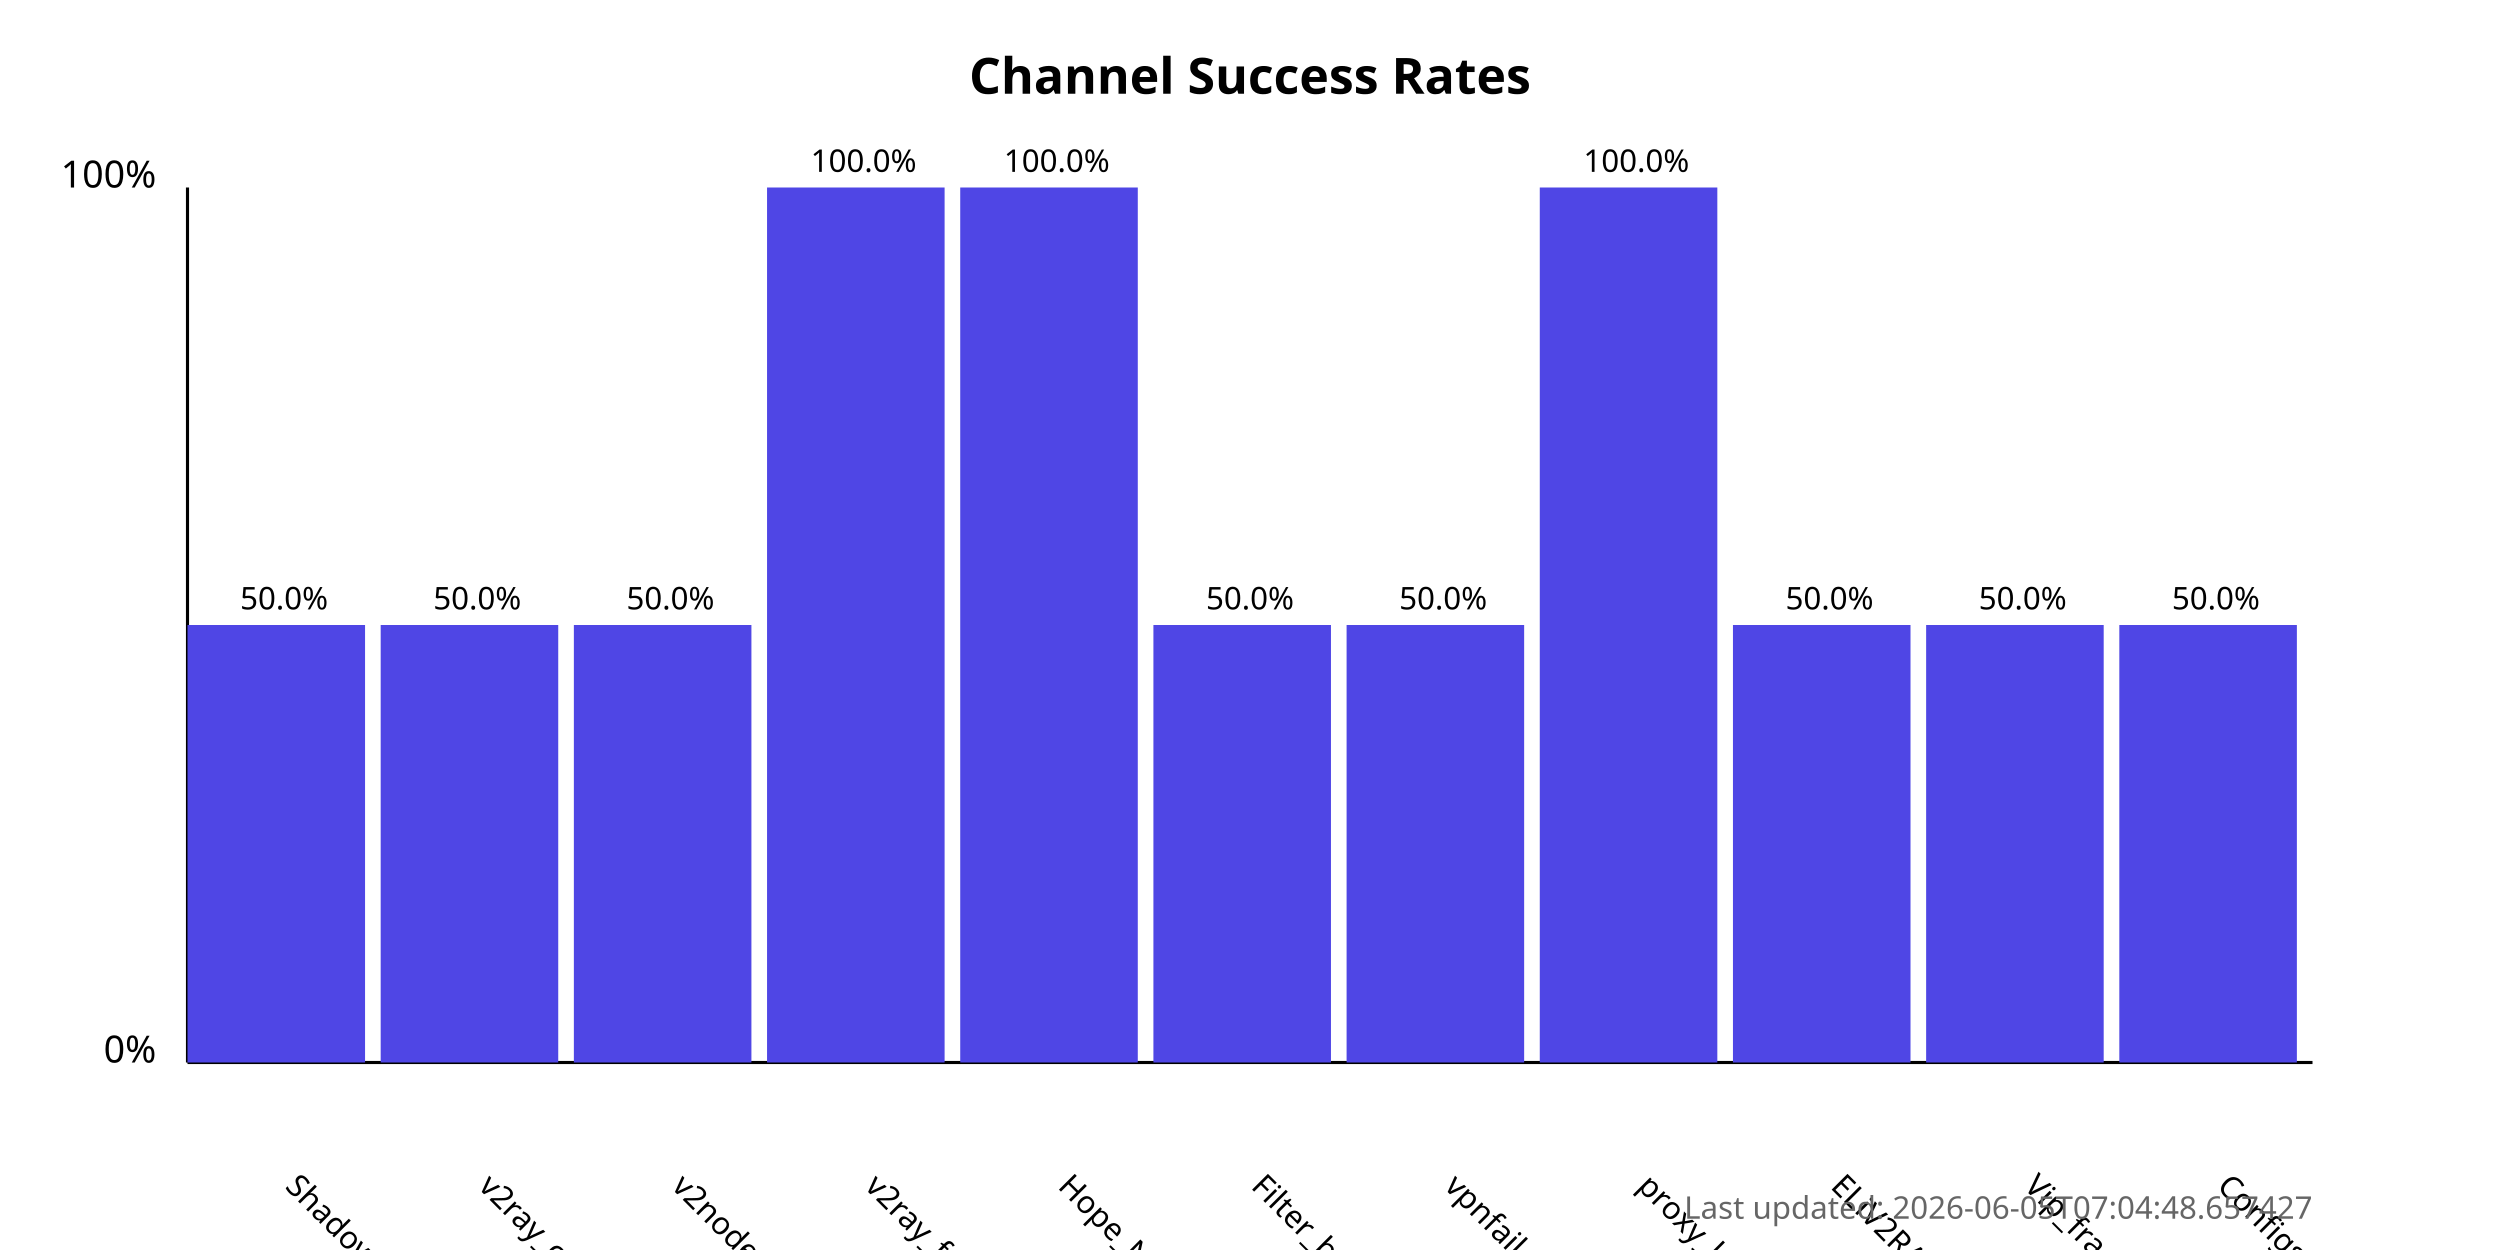
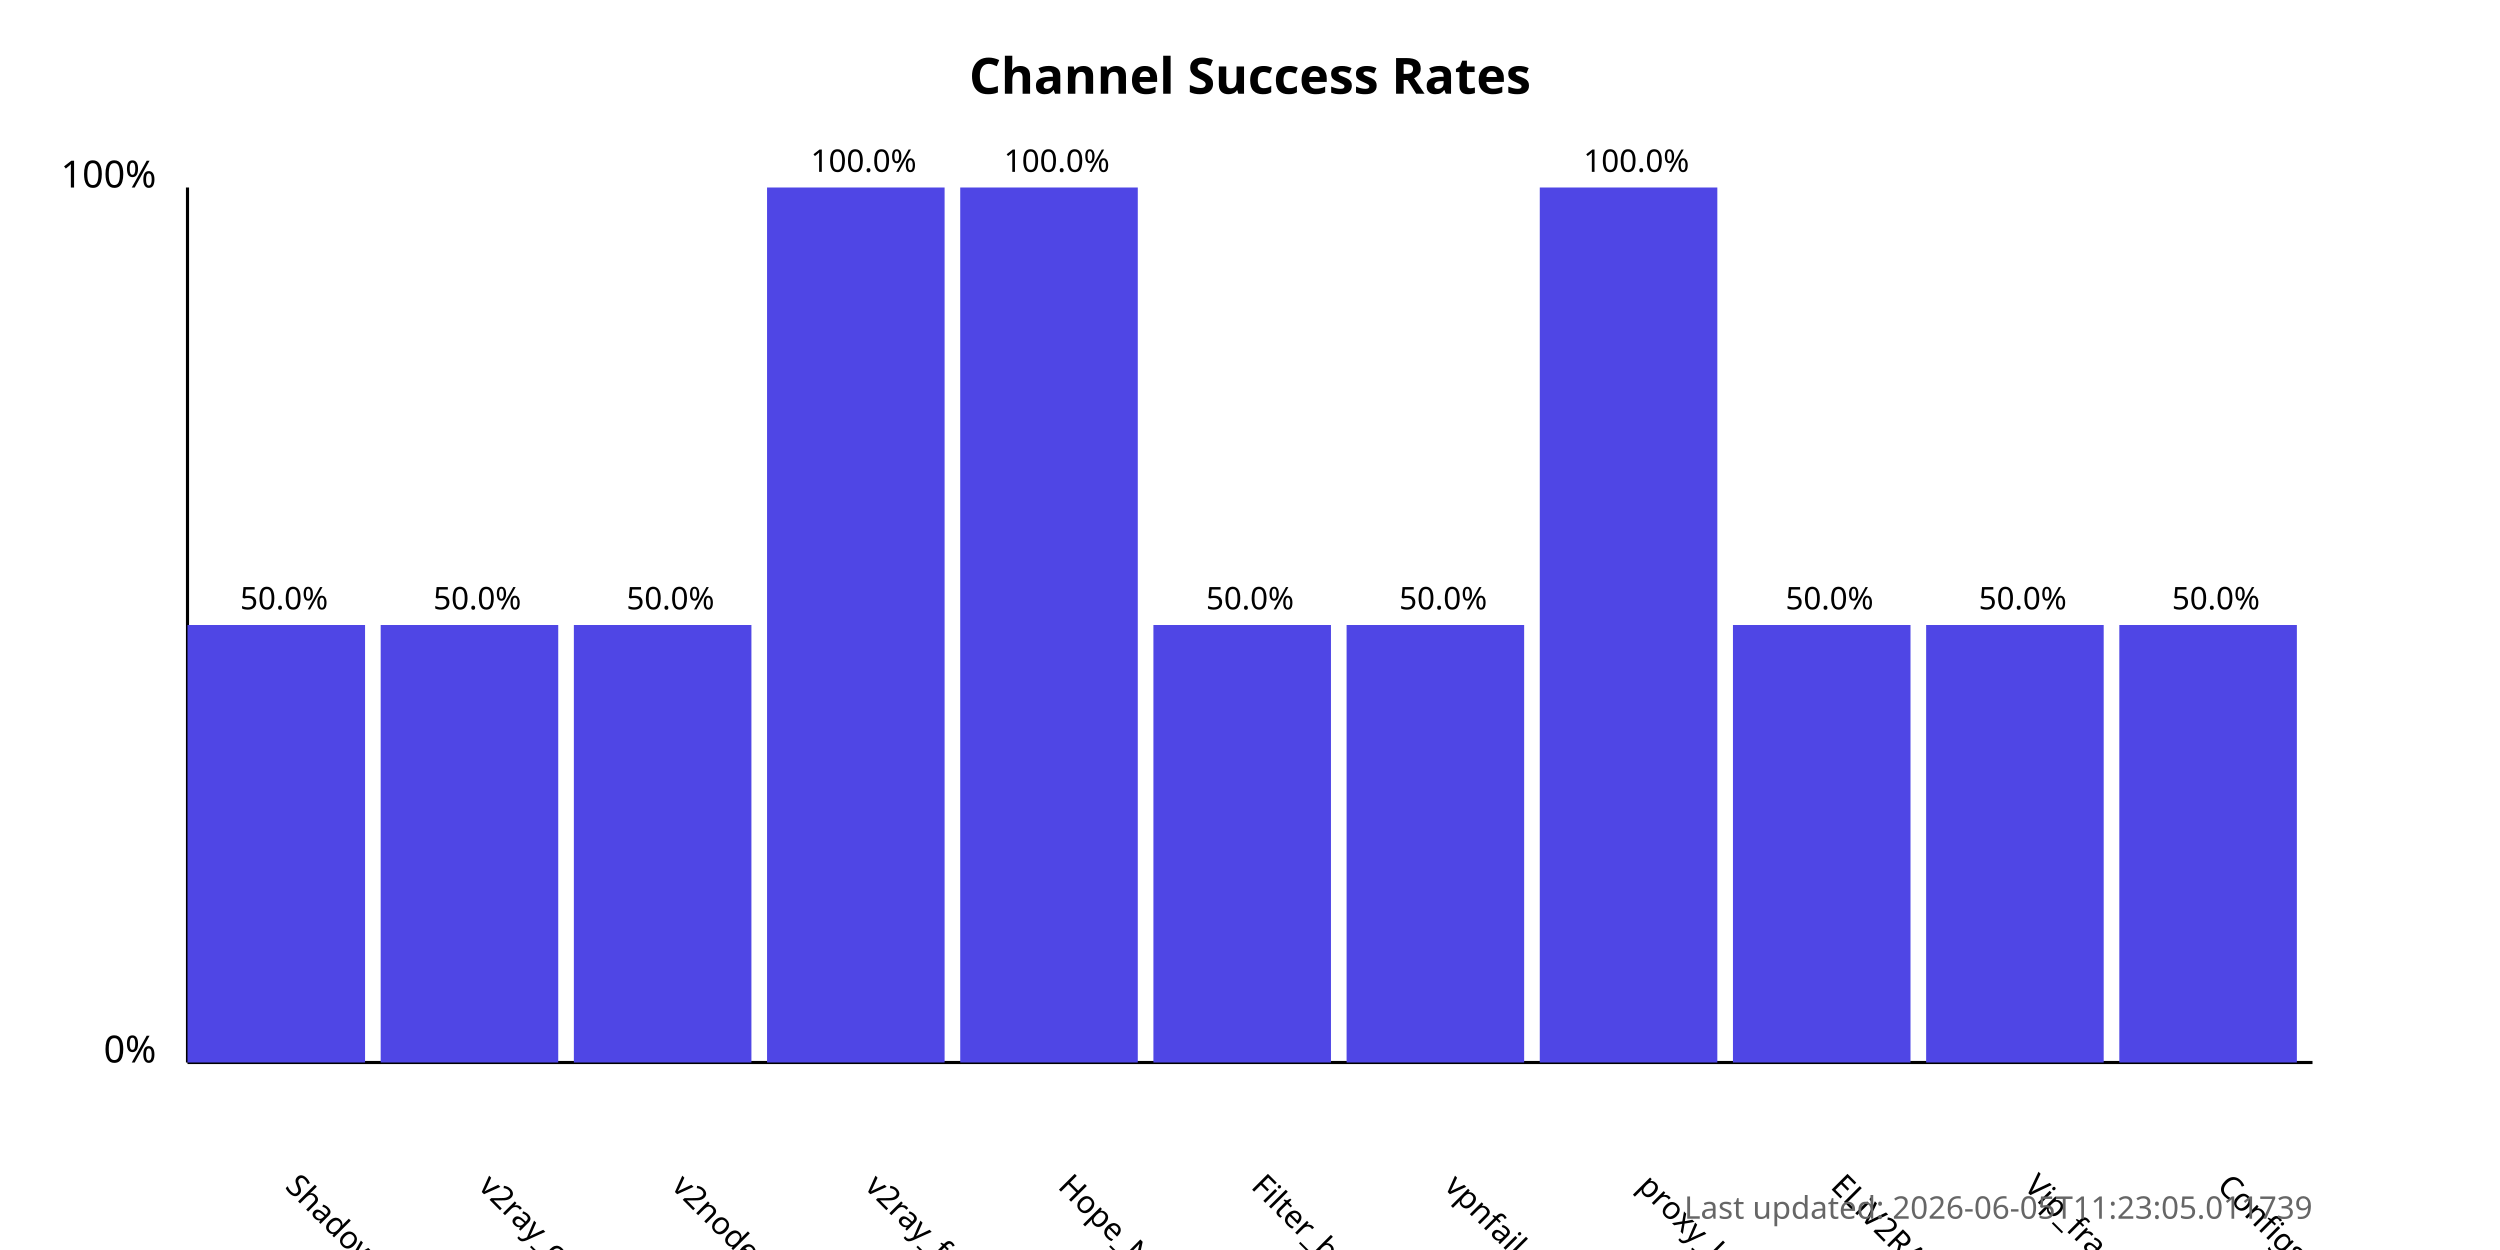
<svg xmlns="http://www.w3.org/2000/svg" width="800" height="400">
  <style>
            .chart-title { font: bold 16px sans-serif; }
            .axis-label { font: 12px sans-serif; }
            .tick-label { font: 10px sans-serif; }
            .bar { fill: #4f46e5; }
            .bar:hover { fill: #6366f1; }
            .timestamp { font: 10px sans-serif; fill: #666; }
        </style>
  <text x="400.0" y="30" text-anchor="middle" class="chart-title">
            Channel Success Rates
        </text>
  <line x1="60" y1="340" x2="60" y2="60" stroke="black" stroke-width="1" />
  <line x1="60" y1="340" x2="740" y2="340" stroke="black" stroke-width="1" />
  <text x="50" y="340" text-anchor="end" class="axis-label">0%</text>
  <text x="50" y="60" text-anchor="end" class="axis-label">100%</text>
  <g>
    <rect x="60" y="200.0" width="56.818" height="140.0" class="bar" />
    <text x="90.909" y="380" transform="rotate(45, 90.90909, 380)" text-anchor="start" class="tick-label">
                ShadowProxy66
            </text>
    <text x="90.909" y="195.0" text-anchor="middle" class="tick-label">
                50.0%
            </text>
  </g>
  <g>
    <rect x="121.818" y="200.0" width="56.818" height="140.0" class="bar" />
    <text x="152.727" y="380" transform="rotate(45, 152.7273, 380)" text-anchor="start" class="tick-label">
                v2ray_configs_pool
            </text>
    <text x="152.727" y="195.0" text-anchor="middle" class="tick-label">
                50.0%
            </text>
  </g>
  <g>
    <rect x="183.636" y="200.0" width="56.818" height="140.0" class="bar" />
    <text x="214.545" y="380" transform="rotate(45, 214.5455, 380)" text-anchor="start" class="tick-label">
                v2nodes
            </text>
    <text x="214.545" y="195.0" text-anchor="middle" class="tick-label">
                50.0%
            </text>
  </g>
  <g>
    <rect x="245.455" y="60.0" width="56.818" height="280.0" class="bar" />
    <text x="276.364" y="380" transform="rotate(45, 276.3636, 380)" text-anchor="start" class="tick-label">
                v2ray_free_conf
            </text>
    <text x="276.364" y="55.0" text-anchor="middle" class="tick-label">
                100.0%
            </text>
  </g>
  <g>
    <rect x="307.273" y="60.0" width="56.818" height="280.0" class="bar" />
    <text x="338.182" y="380" transform="rotate(45, 338.1818, 380)" text-anchor="start" class="tick-label">
                Hope_Net
            </text>
    <text x="338.182" y="55.0" text-anchor="middle" class="tick-label">
                100.0%
            </text>
  </g>
  <g>
    <rect x="369.091" y="200.0" width="56.818" height="140.0" class="bar" />
    <text x="400.0" y="380" transform="rotate(45, 400.0, 380)" text-anchor="start" class="tick-label">
                Filter_breaker
            </text>
    <text x="400.0" y="195.0" text-anchor="middle" class="tick-label">
                50.0%
            </text>
  </g>
  <g>
    <rect x="430.909" y="200.0" width="56.818" height="140.0" class="bar" />
    <text x="461.818" y="380" transform="rotate(45, 461.8182, 380)" text-anchor="start" class="tick-label">
                vpnfail_vless
            </text>
    <text x="461.818" y="195.0" text-anchor="middle" class="tick-label">
                50.0%
            </text>
  </g>
  <g>
    <rect x="492.727" y="60.0" width="56.818" height="280.0" class="bar" />
    <text x="523.636" y="380" transform="rotate(45, 523.6364, 380)" text-anchor="start" class="tick-label">
                proxy_kafee
            </text>
    <text x="523.636" y="55.0" text-anchor="middle" class="tick-label">
                100.0%
            </text>
  </g>
  <g>
    <rect x="554.545" y="200.0" width="56.818" height="140.0" class="bar" />
    <text x="585.455" y="380" transform="rotate(45, 585.4545, 380)" text-anchor="start" class="tick-label">
                ELiV2RAY
            </text>
    <text x="585.455" y="195.0" text-anchor="middle" class="tick-label">
                50.0%
            </text>
  </g>
  <g>
    <rect x="616.364" y="200.0" width="56.818" height="140.0" class="bar" />
    <text x="647.273" y="380" transform="rotate(45, 647.2727, 380)" text-anchor="start" class="tick-label">
                Vip_fragment_v2ray
            </text>
    <text x="647.273" y="195.0" text-anchor="middle" class="tick-label">
                50.0%
            </text>
  </g>
  <g>
    <rect x="678.182" y="200.0" width="56.818" height="140.0" class="bar" />
    <text x="709.091" y="380" transform="rotate(45, 709.0909, 380)" text-anchor="start" class="tick-label">
                ConfigsHubPlus
            </text>
    <text x="709.091" y="195.0" text-anchor="middle" class="tick-label">
                50.0%
            </text>
  </g>
  <text x="740" y="390" text-anchor="end" class="timestamp">
-             Last updated: 2026-06-05T07:04:48.657427
+             Last updated: 2026-06-05T11:23:05.011739
        </text>
</svg>
